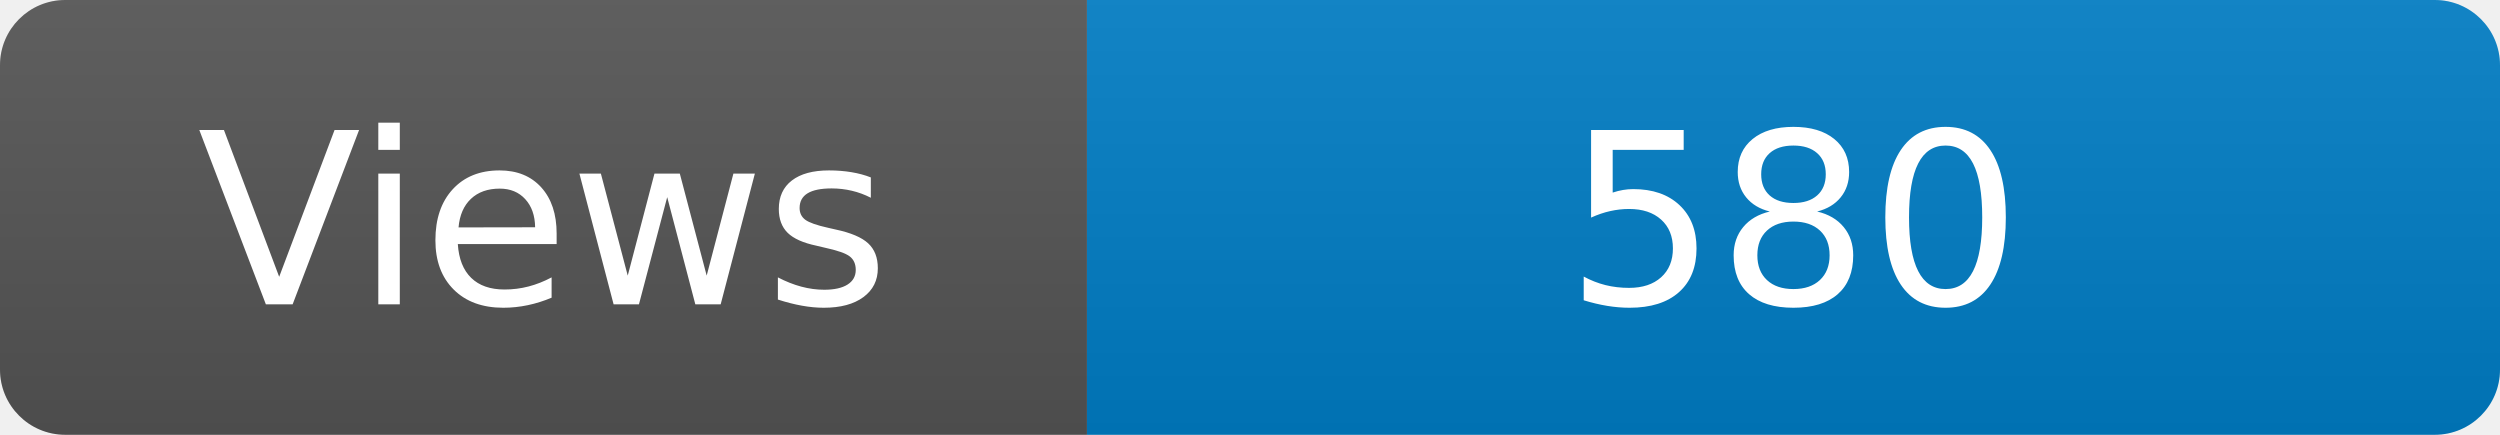
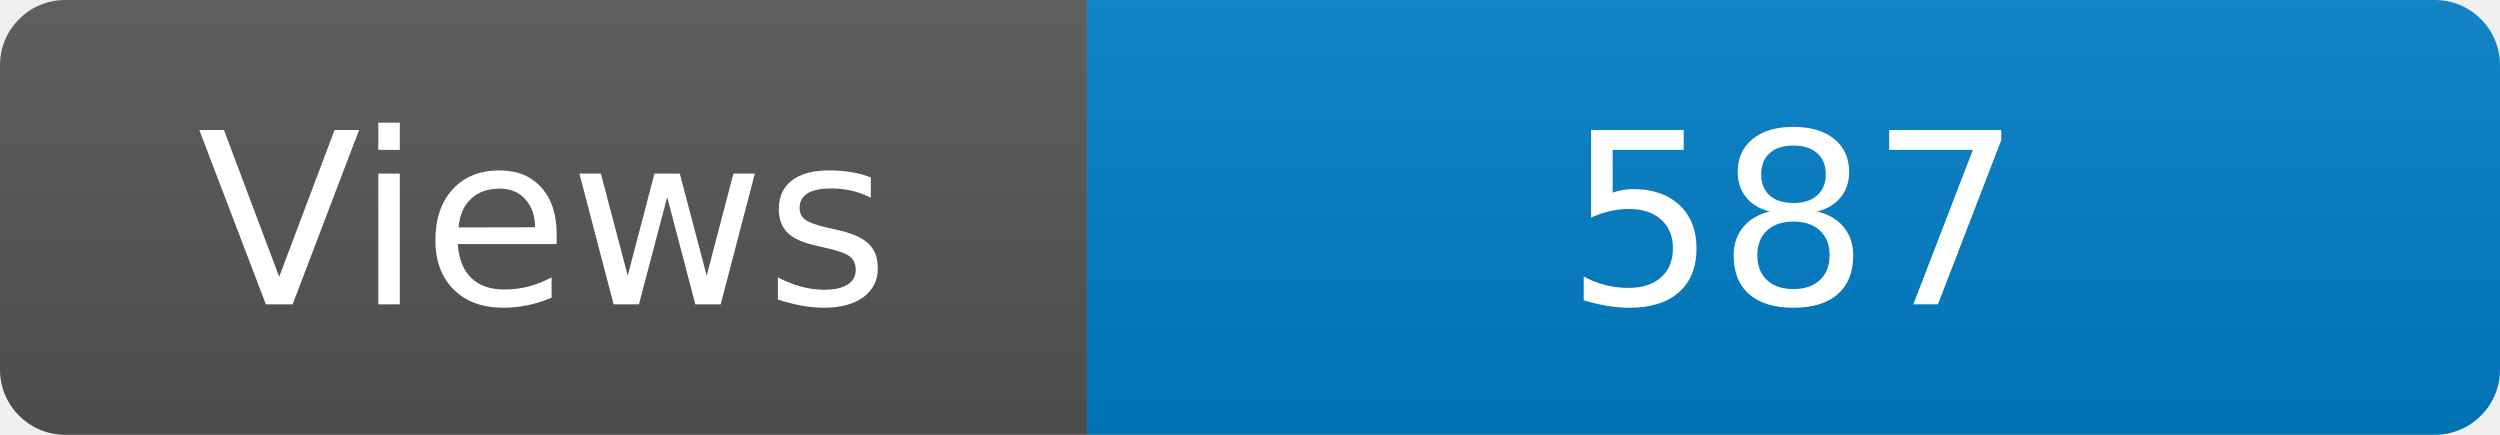
<svg xmlns="http://www.w3.org/2000/svg" width="115" height="20" role="img" aria-label="Maintained?: yes">
  <linearGradient id="s" x2="0" y2="100%">
    <stop offset="0" stop-color="#bbb" stop-opacity=".1" />
    <stop offset="1" stop-opacity=".1" />
  </linearGradient>
  <clipPath id="r">
    <rect width="115" height="20" rx="3" fill="#fff" />
  </clipPath>
  <g clip-path="url(#r)">
    <rect width="50" height="20" fill="#555" />
    <rect x="50" width="160" height="20" fill="#007ec6" />
    <rect width="115" height="20" fill="url(#s)" />
  </g>
  <g fill="#fff" text-anchor="middle" font-family="Verdana,Geneva,DejaVu Sans,sans-serif" font-size="110">
    <text x="250" y="140" transform="scale(.1)" fill="#fff">Views</text>
-     <text x="825" y="140" transform="scale(.1)" fill="#fff">580</text>
+     <text x="825" y="140" transform="scale(.1)" fill="#fff">587</text>
  </g>
</svg>
